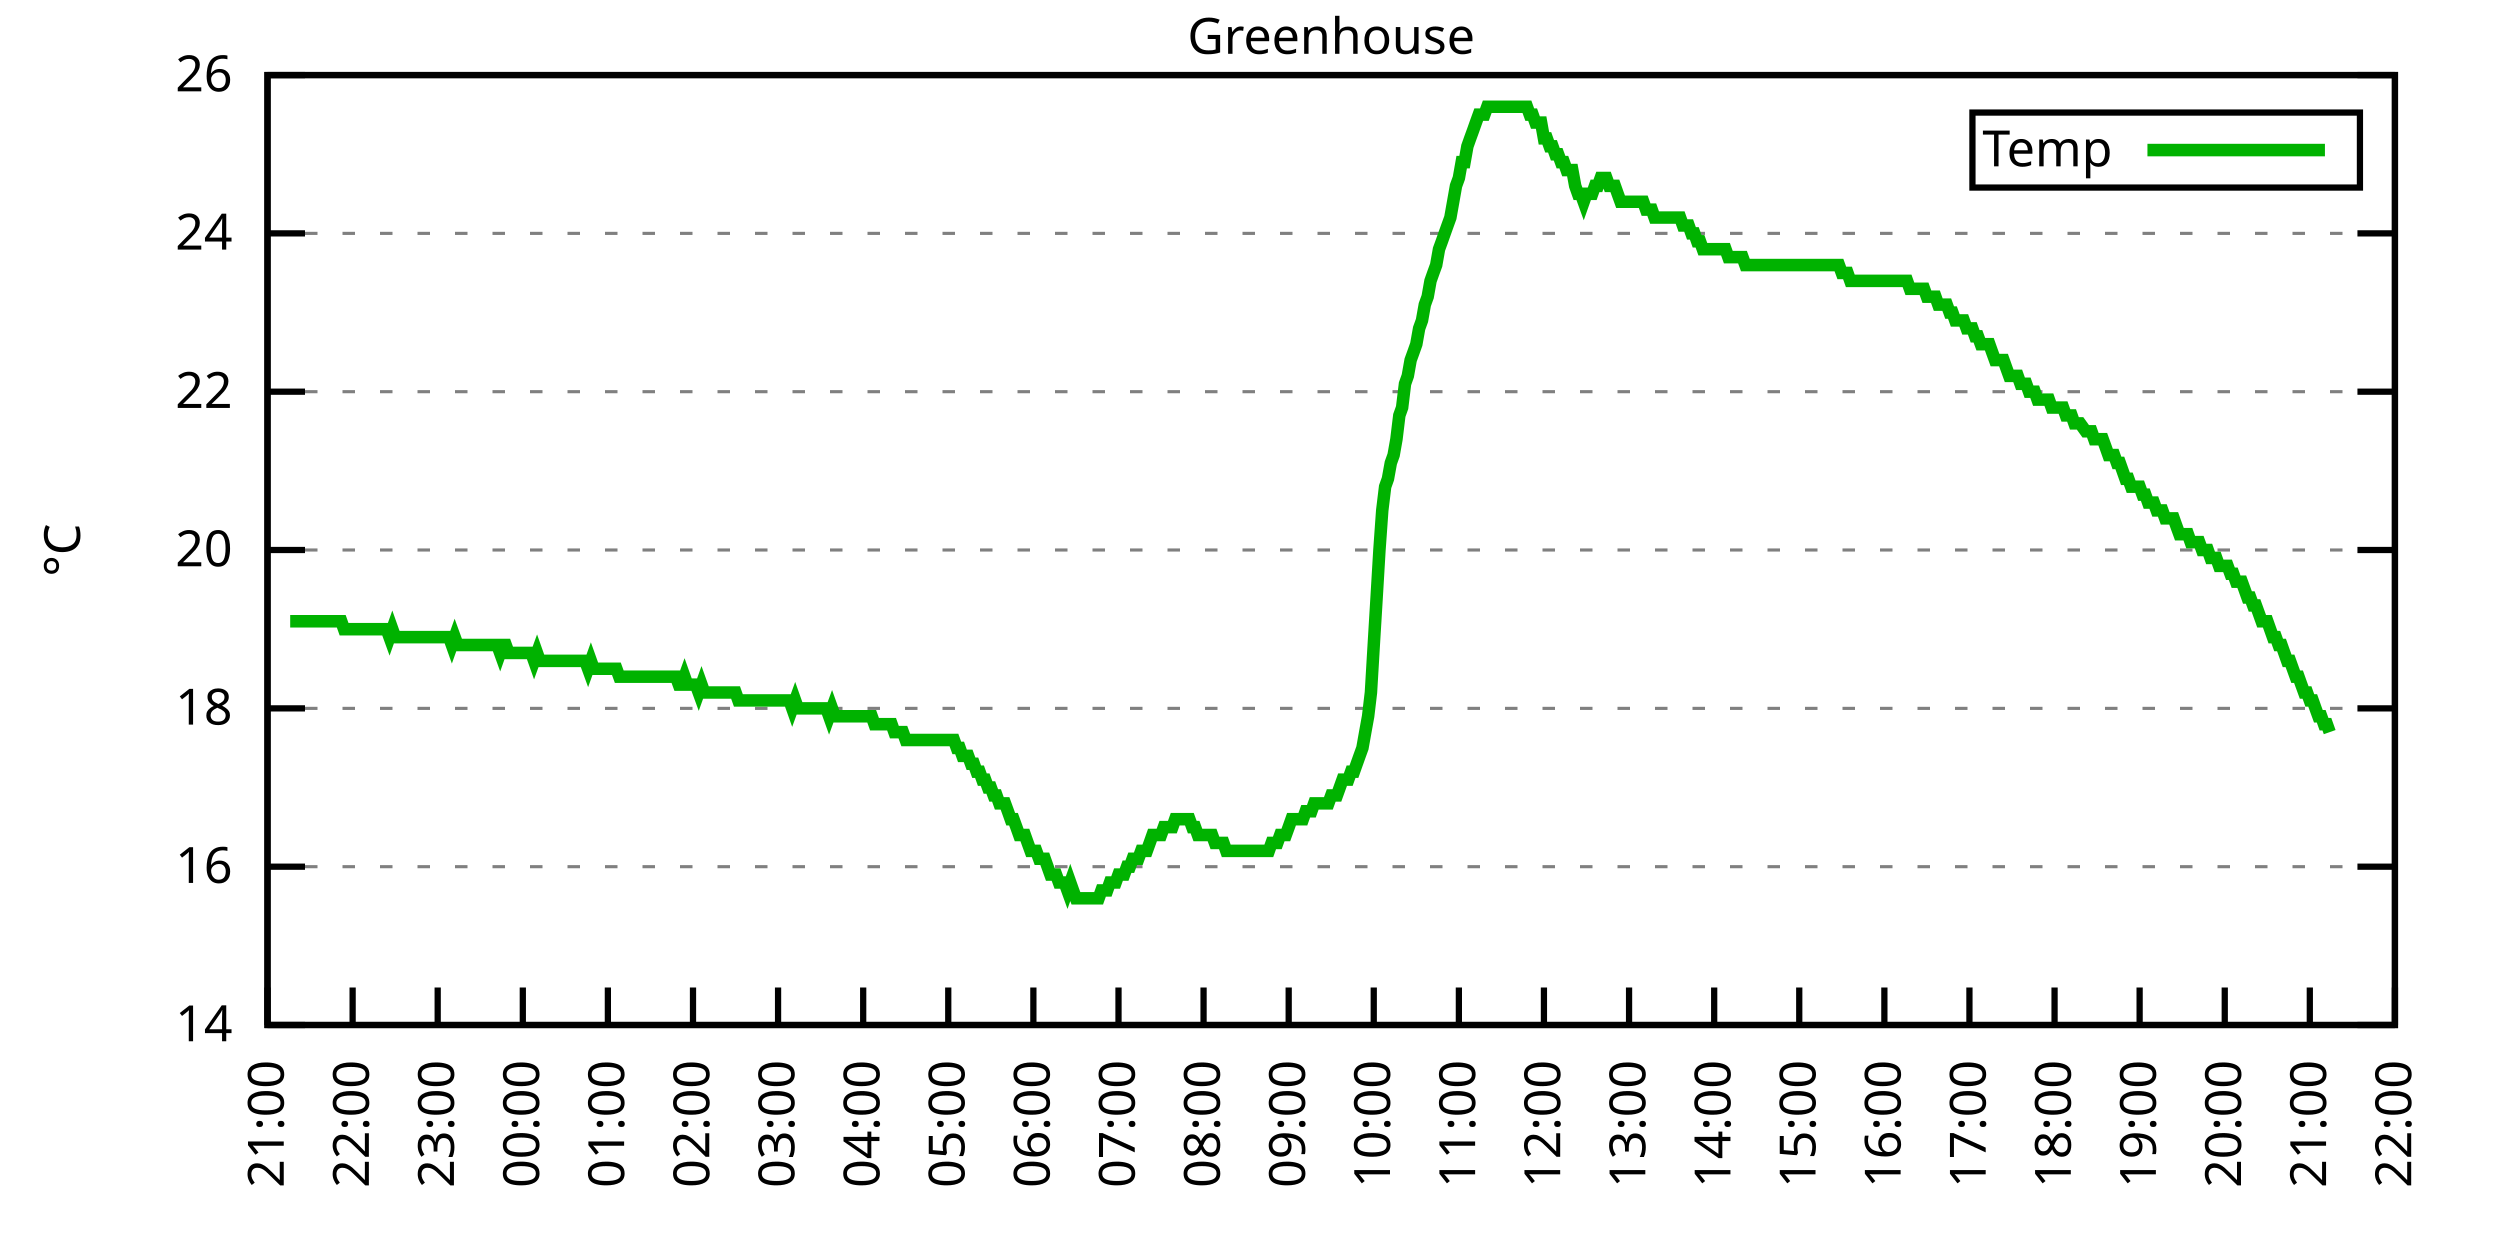
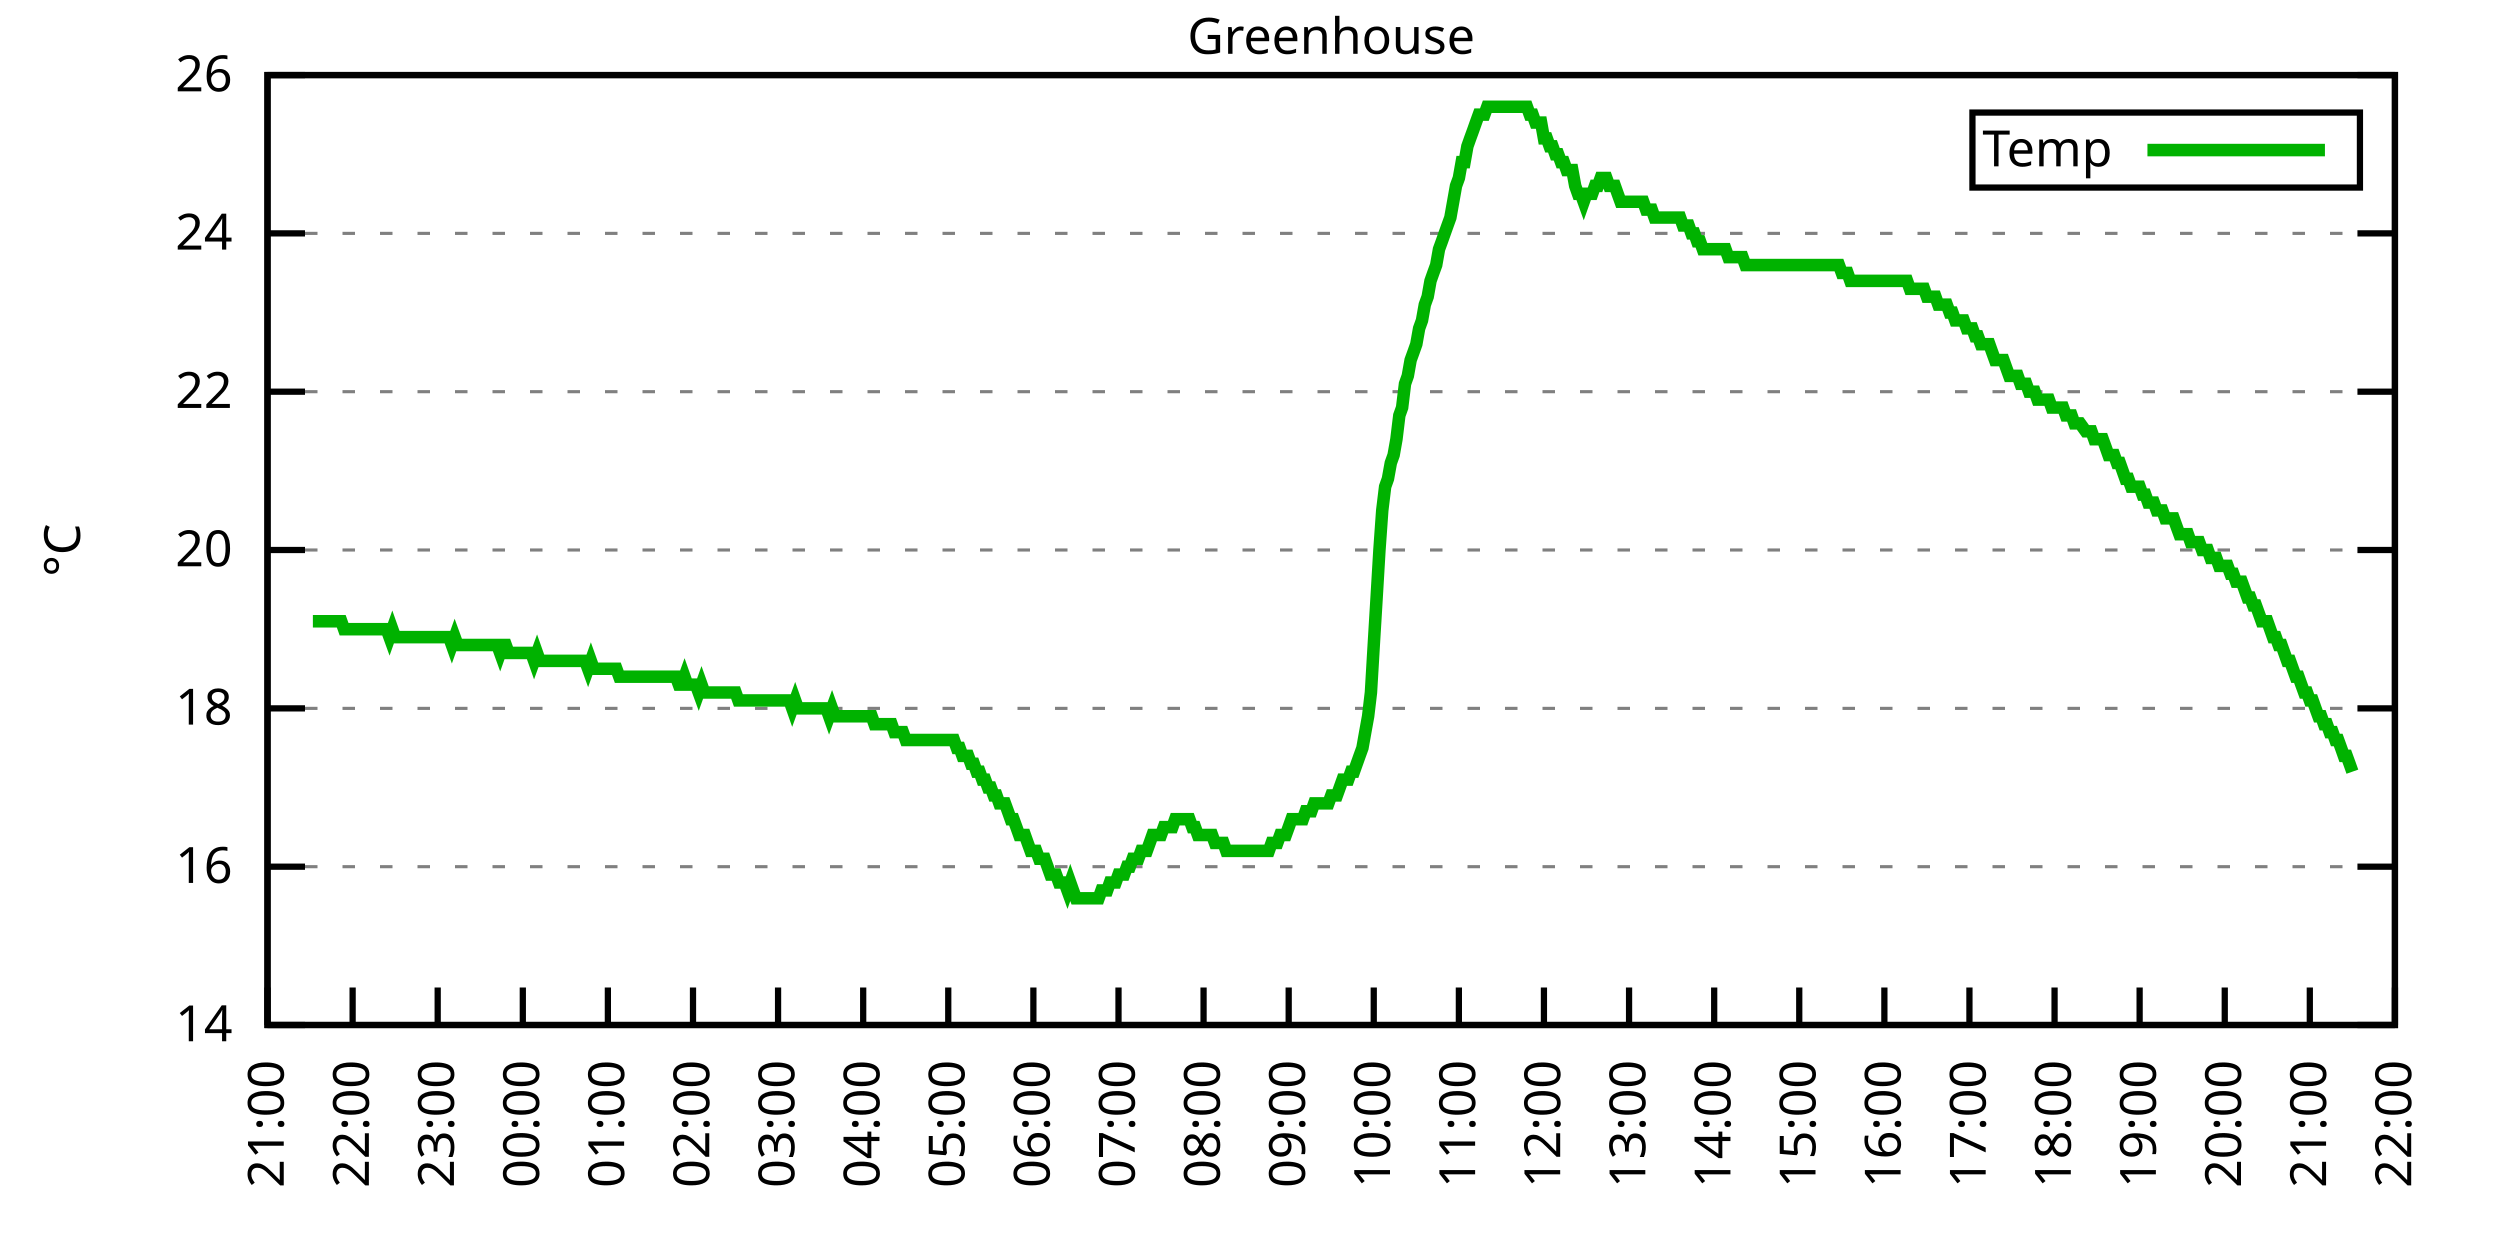
<svg xmlns="http://www.w3.org/2000/svg" xmlns:xlink="http://www.w3.org/1999/xlink" width="400" height="200" viewBox="0 0 400 200">
  <g id="gnuplot_canvas">
    <rect x="0" y="0" width="400" height="200" fill="none" />
    <defs>
      <circle id="gpDot" r="0.5" stroke-width="0.5" stroke="currentColor" />
      <path id="gpPt0" stroke-width="0.333" stroke="currentColor" d="M-1,0 h2 M0,-1 v2" />
      <path id="gpPt1" stroke-width="0.333" stroke="currentColor" d="M-1,-1 L1,1 M1,-1 L-1,1" />
      <path id="gpPt2" stroke-width="0.333" stroke="currentColor" d="M-1,0 L1,0 M0,-1 L0,1 M-1,-1 L1,1 M-1,1 L1,-1" />
      <rect id="gpPt3" stroke-width="0.333" stroke="currentColor" x="-1" y="-1" width="2" height="2" />
      <rect id="gpPt4" stroke-width="0.333" stroke="currentColor" fill="currentColor" x="-1" y="-1" width="2" height="2" />
      <circle id="gpPt5" stroke-width="0.333" stroke="currentColor" cx="0" cy="0" r="1" />
      <use xlink:href="#gpPt5" id="gpPt6" fill="currentColor" stroke="none" />
      <path id="gpPt7" stroke-width="0.333" stroke="currentColor" d="M0,-1.33 L-1.33,0.67 L1.33,0.67 z" />
      <use xlink:href="#gpPt7" id="gpPt8" fill="currentColor" stroke="none" />
      <use xlink:href="#gpPt7" id="gpPt9" stroke="currentColor" transform="rotate(180)" />
      <use xlink:href="#gpPt9" id="gpPt10" fill="currentColor" stroke="none" />
      <use xlink:href="#gpPt3" id="gpPt11" stroke="currentColor" transform="rotate(45)" />
      <use xlink:href="#gpPt11" id="gpPt12" fill="currentColor" stroke="none" />
      <path id="gpPt13" stroke-width="0.333" stroke="currentColor" d="M0,1.330 L1.265,0.411 L0.782,-1.067 L-0.782,-1.076 L-1.265,0.411 z" />
      <use xlink:href="#gpPt13" id="gpPt14" fill="currentColor" stroke="none" />
      <filter id="textbox" filterUnits="objectBoundingBox" x="0" y="0" height="1" width="1">
        <feFlood flood-color="white" flood-opacity="1" result="bgnd" />
        <feComposite in="SourceGraphic" in2="bgnd" operator="atop" />
      </filter>
      <filter id="greybox" filterUnits="objectBoundingBox" x="0" y="0" height="1" width="1">
        <feFlood flood-color="lightgrey" flood-opacity="1" result="grey" />
        <feComposite in="SourceGraphic" in2="grey" operator="atop" />
      </filter>
    </defs>
    <g fill="none" color="white" stroke="currentColor" stroke-width="1.00" stroke-linecap="butt" stroke-linejoin="miter">
</g>
    <g fill="none" color="black" stroke="currentColor" stroke-width="1.00" stroke-linecap="butt" stroke-linejoin="miter">
      <g stroke="none" shape-rendering="crispEdges">
        <polygon fill="rgb(255, 255, 255)" points="42.80,164.00 383.18,164.00 383.18,12.02 42.80,12.02 " />
      </g>
    </g>
    <g fill="none" color="black" stroke="currentColor" stroke-width="1.00" stroke-linecap="butt" stroke-linejoin="miter">
</g>
    <g fill="none" color="black" stroke="black" stroke-width="0.50" stroke-linecap="butt" stroke-linejoin="miter">
</g>
    <g fill="none" color="gray" stroke="currentColor" stroke-width="0.50" stroke-linecap="butt" stroke-linejoin="miter">
      <path stroke="gray" stroke-dasharray="2,4" class="gridline" d="M42.80,164.00 L383.19,164.00  " />
    </g>
    <g fill="none" color="gray" stroke="gray" stroke-width="1.00" stroke-linecap="butt" stroke-linejoin="miter">
</g>
    <g fill="none" color="black" stroke="currentColor" stroke-width="1.00" stroke-linecap="butt" stroke-linejoin="miter">
      <path stroke="black" d="M42.80,164.00 L48.80,164.00 M383.19,164.00 L377.19,164.00  " />
      <g transform="translate(37.20,166.60)" stroke="none" fill="black" font-family="Sans" font-size="8.00" text-anchor="end">
        <text>
          <tspan font-family="Sans"> 14</tspan>
        </text>
      </g>
    </g>
    <g fill="none" color="black" stroke="currentColor" stroke-width="1.00" stroke-linecap="butt" stroke-linejoin="miter">
</g>
    <g fill="none" color="black" stroke="black" stroke-width="0.50" stroke-linecap="butt" stroke-linejoin="miter">
</g>
    <g fill="none" color="gray" stroke="currentColor" stroke-width="0.50" stroke-linecap="butt" stroke-linejoin="miter">
      <path stroke="gray" stroke-dasharray="2,4" class="gridline" d="M42.80,138.67 L383.19,138.67  " />
    </g>
    <g fill="none" color="gray" stroke="gray" stroke-width="1.00" stroke-linecap="butt" stroke-linejoin="miter">
</g>
    <g fill="none" color="black" stroke="currentColor" stroke-width="1.00" stroke-linecap="butt" stroke-linejoin="miter">
      <path stroke="black" d="M42.80,138.67 L48.80,138.67 M383.19,138.67 L377.19,138.67  " />
      <g transform="translate(37.20,141.27)" stroke="none" fill="black" font-family="Sans" font-size="8.00" text-anchor="end">
        <text>
          <tspan font-family="Sans"> 16</tspan>
        </text>
      </g>
    </g>
    <g fill="none" color="black" stroke="currentColor" stroke-width="1.00" stroke-linecap="butt" stroke-linejoin="miter">
</g>
    <g fill="none" color="black" stroke="black" stroke-width="0.50" stroke-linecap="butt" stroke-linejoin="miter">
</g>
    <g fill="none" color="gray" stroke="currentColor" stroke-width="0.50" stroke-linecap="butt" stroke-linejoin="miter">
      <path stroke="gray" stroke-dasharray="2,4" class="gridline" d="M42.80,113.34 L383.19,113.34  " />
    </g>
    <g fill="none" color="gray" stroke="gray" stroke-width="1.00" stroke-linecap="butt" stroke-linejoin="miter">
</g>
    <g fill="none" color="black" stroke="currentColor" stroke-width="1.00" stroke-linecap="butt" stroke-linejoin="miter">
      <path stroke="black" d="M42.80,113.34 L48.80,113.34 M383.19,113.34 L377.19,113.34  " />
      <g transform="translate(37.20,115.94)" stroke="none" fill="black" font-family="Sans" font-size="8.00" text-anchor="end">
        <text>
          <tspan font-family="Sans"> 18</tspan>
        </text>
      </g>
    </g>
    <g fill="none" color="black" stroke="currentColor" stroke-width="1.00" stroke-linecap="butt" stroke-linejoin="miter">
</g>
    <g fill="none" color="black" stroke="black" stroke-width="0.50" stroke-linecap="butt" stroke-linejoin="miter">
</g>
    <g fill="none" color="gray" stroke="currentColor" stroke-width="0.50" stroke-linecap="butt" stroke-linejoin="miter">
      <path stroke="gray" stroke-dasharray="2,4" class="gridline" d="M42.80,88.00 L383.19,88.00  " />
    </g>
    <g fill="none" color="gray" stroke="gray" stroke-width="1.00" stroke-linecap="butt" stroke-linejoin="miter">
</g>
    <g fill="none" color="black" stroke="currentColor" stroke-width="1.00" stroke-linecap="butt" stroke-linejoin="miter">
      <path stroke="black" d="M42.80,88.00 L48.80,88.00 M383.19,88.00 L377.19,88.00  " />
      <g transform="translate(37.20,90.60)" stroke="none" fill="black" font-family="Sans" font-size="8.00" text-anchor="end">
        <text>
          <tspan font-family="Sans"> 20</tspan>
        </text>
      </g>
    </g>
    <g fill="none" color="black" stroke="currentColor" stroke-width="1.00" stroke-linecap="butt" stroke-linejoin="miter">
</g>
    <g fill="none" color="black" stroke="black" stroke-width="0.50" stroke-linecap="butt" stroke-linejoin="miter">
</g>
    <g fill="none" color="gray" stroke="currentColor" stroke-width="0.50" stroke-linecap="butt" stroke-linejoin="miter">
      <path stroke="gray" stroke-dasharray="2,4" class="gridline" d="M42.80,62.67 L383.19,62.67  " />
    </g>
    <g fill="none" color="gray" stroke="gray" stroke-width="1.00" stroke-linecap="butt" stroke-linejoin="miter">
</g>
    <g fill="none" color="black" stroke="currentColor" stroke-width="1.00" stroke-linecap="butt" stroke-linejoin="miter">
      <path stroke="black" d="M42.80,62.67 L48.80,62.67 M383.19,62.67 L377.19,62.67  " />
      <g transform="translate(37.20,65.27)" stroke="none" fill="black" font-family="Sans" font-size="8.00" text-anchor="end">
        <text>
          <tspan font-family="Sans"> 22</tspan>
        </text>
      </g>
    </g>
    <g fill="none" color="black" stroke="currentColor" stroke-width="1.00" stroke-linecap="butt" stroke-linejoin="miter">
</g>
    <g fill="none" color="black" stroke="black" stroke-width="0.50" stroke-linecap="butt" stroke-linejoin="miter">
</g>
    <g fill="none" color="gray" stroke="currentColor" stroke-width="0.50" stroke-linecap="butt" stroke-linejoin="miter">
      <path stroke="gray" stroke-dasharray="2,4" class="gridline" d="M42.80,37.34 L383.19,37.34  " />
    </g>
    <g fill="none" color="gray" stroke="gray" stroke-width="1.00" stroke-linecap="butt" stroke-linejoin="miter">
</g>
    <g fill="none" color="black" stroke="currentColor" stroke-width="1.00" stroke-linecap="butt" stroke-linejoin="miter">
      <path stroke="black" d="M42.80,37.34 L48.80,37.34 M383.19,37.34 L377.19,37.34  " />
      <g transform="translate(37.20,39.94)" stroke="none" fill="black" font-family="Sans" font-size="8.00" text-anchor="end">
        <text>
          <tspan font-family="Sans"> 24</tspan>
        </text>
      </g>
    </g>
    <g fill="none" color="black" stroke="currentColor" stroke-width="1.00" stroke-linecap="butt" stroke-linejoin="miter">
</g>
    <g fill="none" color="black" stroke="black" stroke-width="0.50" stroke-linecap="butt" stroke-linejoin="miter">
</g>
    <g fill="none" color="gray" stroke="currentColor" stroke-width="0.50" stroke-linecap="butt" stroke-linejoin="miter">
      <path stroke="gray" stroke-dasharray="2,4" class="gridline" d="M42.80,12.01 L383.19,12.01  " />
    </g>
    <g fill="none" color="gray" stroke="gray" stroke-width="1.00" stroke-linecap="butt" stroke-linejoin="miter">
</g>
    <g fill="none" color="black" stroke="currentColor" stroke-width="1.00" stroke-linecap="butt" stroke-linejoin="miter">
      <path stroke="black" d="M42.80,12.01 L48.80,12.01 M383.19,12.01 L377.19,12.01  " />
      <g transform="translate(37.20,14.61)" stroke="none" fill="black" font-family="Sans" font-size="8.00" text-anchor="end">
        <text>
          <tspan font-family="Sans"> 26</tspan>
        </text>
      </g>
    </g>
    <g fill="none" color="black" stroke="currentColor" stroke-width="1.00" stroke-linecap="butt" stroke-linejoin="miter">
      <path stroke="black" d="M42.80,164.00 L42.80,158.00  " />
      <g transform="translate(45.40,169.60) rotate(270.00)" stroke="none" fill="black" font-family="Sans" font-size="8.00" text-anchor="end">
        <text>
          <tspan font-family="Sans">21:00</tspan>
        </text>
      </g>
    </g>
    <g fill="none" color="black" stroke="currentColor" stroke-width="1.00" stroke-linecap="butt" stroke-linejoin="miter">
      <path stroke="black" d="M56.42,164.00 L56.42,158.00  " />
      <g transform="translate(59.02,169.60) rotate(270.00)" stroke="none" fill="black" font-family="Sans" font-size="8.00" text-anchor="end">
        <text>
          <tspan font-family="Sans">22:00</tspan>
        </text>
      </g>
    </g>
    <g fill="none" color="black" stroke="currentColor" stroke-width="1.00" stroke-linecap="butt" stroke-linejoin="miter">
      <path stroke="black" d="M70.03,164.00 L70.03,158.00  " />
      <g transform="translate(72.63,169.60) rotate(270.00)" stroke="none" fill="black" font-family="Sans" font-size="8.00" text-anchor="end">
        <text>
          <tspan font-family="Sans">23:00</tspan>
        </text>
      </g>
    </g>
    <g fill="none" color="black" stroke="currentColor" stroke-width="1.00" stroke-linecap="butt" stroke-linejoin="miter">
      <path stroke="black" d="M83.65,164.00 L83.65,158.00  " />
      <g transform="translate(86.25,169.60) rotate(270.00)" stroke="none" fill="black" font-family="Sans" font-size="8.00" text-anchor="end">
        <text>
          <tspan font-family="Sans">00:00</tspan>
        </text>
      </g>
    </g>
    <g fill="none" color="black" stroke="currentColor" stroke-width="1.00" stroke-linecap="butt" stroke-linejoin="miter">
      <path stroke="black" d="M97.26,164.00 L97.26,158.00  " />
      <g transform="translate(99.86,169.60) rotate(270.00)" stroke="none" fill="black" font-family="Sans" font-size="8.00" text-anchor="end">
        <text>
          <tspan font-family="Sans">01:00</tspan>
        </text>
      </g>
    </g>
    <g fill="none" color="black" stroke="currentColor" stroke-width="1.00" stroke-linecap="butt" stroke-linejoin="miter">
      <path stroke="black" d="M110.88,164.00 L110.88,158.00  " />
      <g transform="translate(113.48,169.60) rotate(270.00)" stroke="none" fill="black" font-family="Sans" font-size="8.00" text-anchor="end">
        <text>
          <tspan font-family="Sans">02:00</tspan>
        </text>
      </g>
    </g>
    <g fill="none" color="black" stroke="currentColor" stroke-width="1.00" stroke-linecap="butt" stroke-linejoin="miter">
      <path stroke="black" d="M124.49,164.00 L124.49,158.00  " />
      <g transform="translate(127.09,169.60) rotate(270.00)" stroke="none" fill="black" font-family="Sans" font-size="8.00" text-anchor="end">
        <text>
          <tspan font-family="Sans">03:00</tspan>
        </text>
      </g>
    </g>
    <g fill="none" color="black" stroke="currentColor" stroke-width="1.00" stroke-linecap="butt" stroke-linejoin="miter">
      <path stroke="black" d="M138.11,164.00 L138.11,158.00  " />
      <g transform="translate(140.71,169.60) rotate(270.00)" stroke="none" fill="black" font-family="Sans" font-size="8.00" text-anchor="end">
        <text>
          <tspan font-family="Sans">04:00</tspan>
        </text>
      </g>
    </g>
    <g fill="none" color="black" stroke="currentColor" stroke-width="1.00" stroke-linecap="butt" stroke-linejoin="miter">
      <path stroke="black" d="M151.72,164.00 L151.72,158.00  " />
      <g transform="translate(154.32,169.60) rotate(270.00)" stroke="none" fill="black" font-family="Sans" font-size="8.00" text-anchor="end">
        <text>
          <tspan font-family="Sans">05:00</tspan>
        </text>
      </g>
    </g>
    <g fill="none" color="black" stroke="currentColor" stroke-width="1.00" stroke-linecap="butt" stroke-linejoin="miter">
      <path stroke="black" d="M165.34,164.00 L165.34,158.00  " />
      <g transform="translate(167.94,169.60) rotate(270.00)" stroke="none" fill="black" font-family="Sans" font-size="8.00" text-anchor="end">
        <text>
          <tspan font-family="Sans">06:00</tspan>
        </text>
      </g>
    </g>
    <g fill="none" color="black" stroke="currentColor" stroke-width="1.00" stroke-linecap="butt" stroke-linejoin="miter">
      <path stroke="black" d="M178.96,164.00 L178.96,158.00  " />
      <g transform="translate(181.56,169.60) rotate(270.00)" stroke="none" fill="black" font-family="Sans" font-size="8.00" text-anchor="end">
        <text>
          <tspan font-family="Sans">07:00</tspan>
        </text>
      </g>
    </g>
    <g fill="none" color="black" stroke="currentColor" stroke-width="1.00" stroke-linecap="butt" stroke-linejoin="miter">
      <path stroke="black" d="M192.57,164.00 L192.57,158.00  " />
      <g transform="translate(195.17,169.60) rotate(270.00)" stroke="none" fill="black" font-family="Sans" font-size="8.00" text-anchor="end">
        <text>
          <tspan font-family="Sans">08:00</tspan>
        </text>
      </g>
    </g>
    <g fill="none" color="black" stroke="currentColor" stroke-width="1.00" stroke-linecap="butt" stroke-linejoin="miter">
      <path stroke="black" d="M206.19,164.00 L206.19,158.00  " />
      <g transform="translate(208.79,169.60) rotate(270.00)" stroke="none" fill="black" font-family="Sans" font-size="8.00" text-anchor="end">
        <text>
          <tspan font-family="Sans">09:00</tspan>
        </text>
      </g>
    </g>
    <g fill="none" color="black" stroke="currentColor" stroke-width="1.00" stroke-linecap="butt" stroke-linejoin="miter">
      <path stroke="black" d="M219.80,164.00 L219.80,158.00  " />
      <g transform="translate(222.40,169.60) rotate(270.00)" stroke="none" fill="black" font-family="Sans" font-size="8.00" text-anchor="end">
        <text>
          <tspan font-family="Sans">10:00</tspan>
        </text>
      </g>
    </g>
    <g fill="none" color="black" stroke="currentColor" stroke-width="1.00" stroke-linecap="butt" stroke-linejoin="miter">
      <path stroke="black" d="M233.42,164.00 L233.42,158.00  " />
      <g transform="translate(236.02,169.60) rotate(270.00)" stroke="none" fill="black" font-family="Sans" font-size="8.00" text-anchor="end">
        <text>
          <tspan font-family="Sans">11:00</tspan>
        </text>
      </g>
    </g>
    <g fill="none" color="black" stroke="currentColor" stroke-width="1.00" stroke-linecap="butt" stroke-linejoin="miter">
      <path stroke="black" d="M247.03,164.00 L247.03,158.00  " />
      <g transform="translate(249.63,169.60) rotate(270.00)" stroke="none" fill="black" font-family="Sans" font-size="8.00" text-anchor="end">
        <text>
          <tspan font-family="Sans">12:00</tspan>
        </text>
      </g>
    </g>
    <g fill="none" color="black" stroke="currentColor" stroke-width="1.00" stroke-linecap="butt" stroke-linejoin="miter">
      <path stroke="black" d="M260.65,164.00 L260.65,158.00  " />
      <g transform="translate(263.25,169.60) rotate(270.00)" stroke="none" fill="black" font-family="Sans" font-size="8.00" text-anchor="end">
        <text>
          <tspan font-family="Sans">13:00</tspan>
        </text>
      </g>
    </g>
    <g fill="none" color="black" stroke="currentColor" stroke-width="1.00" stroke-linecap="butt" stroke-linejoin="miter">
      <path stroke="black" d="M274.27,164.00 L274.27,158.00  " />
      <g transform="translate(276.87,169.60) rotate(270.00)" stroke="none" fill="black" font-family="Sans" font-size="8.00" text-anchor="end">
        <text>
          <tspan font-family="Sans">14:00</tspan>
        </text>
      </g>
    </g>
    <g fill="none" color="black" stroke="currentColor" stroke-width="1.00" stroke-linecap="butt" stroke-linejoin="miter">
      <path stroke="black" d="M287.88,164.00 L287.88,158.00  " />
      <g transform="translate(290.48,169.60) rotate(270.00)" stroke="none" fill="black" font-family="Sans" font-size="8.00" text-anchor="end">
        <text>
          <tspan font-family="Sans">15:00</tspan>
        </text>
      </g>
    </g>
    <g fill="none" color="black" stroke="currentColor" stroke-width="1.00" stroke-linecap="butt" stroke-linejoin="miter">
      <path stroke="black" d="M301.50,164.00 L301.50,158.00  " />
      <g transform="translate(304.10,169.60) rotate(270.00)" stroke="none" fill="black" font-family="Sans" font-size="8.00" text-anchor="end">
        <text>
          <tspan font-family="Sans">16:00</tspan>
        </text>
      </g>
    </g>
    <g fill="none" color="black" stroke="currentColor" stroke-width="1.00" stroke-linecap="butt" stroke-linejoin="miter">
      <path stroke="black" d="M315.11,164.00 L315.11,158.00  " />
      <g transform="translate(317.71,169.60) rotate(270.00)" stroke="none" fill="black" font-family="Sans" font-size="8.00" text-anchor="end">
        <text>
          <tspan font-family="Sans">17:00</tspan>
        </text>
      </g>
    </g>
    <g fill="none" color="black" stroke="currentColor" stroke-width="1.00" stroke-linecap="butt" stroke-linejoin="miter">
      <path stroke="black" d="M328.73,164.00 L328.73,158.00  " />
      <g transform="translate(331.33,169.60) rotate(270.00)" stroke="none" fill="black" font-family="Sans" font-size="8.00" text-anchor="end">
        <text>
          <tspan font-family="Sans">18:00</tspan>
        </text>
      </g>
    </g>
    <g fill="none" color="black" stroke="currentColor" stroke-width="1.00" stroke-linecap="butt" stroke-linejoin="miter">
      <path stroke="black" d="M342.34,164.00 L342.34,158.00  " />
      <g transform="translate(344.94,169.60) rotate(270.00)" stroke="none" fill="black" font-family="Sans" font-size="8.00" text-anchor="end">
        <text>
          <tspan font-family="Sans">19:00</tspan>
        </text>
      </g>
    </g>
    <g fill="none" color="black" stroke="currentColor" stroke-width="1.00" stroke-linecap="butt" stroke-linejoin="miter">
      <path stroke="black" d="M355.96,164.00 L355.96,158.00  " />
      <g transform="translate(358.56,169.60) rotate(270.00)" stroke="none" fill="black" font-family="Sans" font-size="8.00" text-anchor="end">
        <text>
          <tspan font-family="Sans">20:00</tspan>
        </text>
      </g>
    </g>
    <g fill="none" color="black" stroke="currentColor" stroke-width="1.00" stroke-linecap="butt" stroke-linejoin="miter">
      <path stroke="black" d="M369.57,164.00 L369.57,158.00  " />
      <g transform="translate(372.17,169.60) rotate(270.00)" stroke="none" fill="black" font-family="Sans" font-size="8.00" text-anchor="end">
        <text>
          <tspan font-family="Sans">21:00</tspan>
        </text>
      </g>
    </g>
    <g fill="none" color="black" stroke="currentColor" stroke-width="1.00" stroke-linecap="butt" stroke-linejoin="miter">
      <path stroke="black" d="M383.19,164.00 L383.19,158.00  " />
      <g transform="translate(385.79,169.60) rotate(270.00)" stroke="none" fill="black" font-family="Sans" font-size="8.00" text-anchor="end">
        <text>
          <tspan font-family="Sans">22:00</tspan>
        </text>
      </g>
    </g>
    <g fill="none" color="black" stroke="currentColor" stroke-width="1.00" stroke-linecap="butt" stroke-linejoin="miter">
</g>
    <g fill="none" color="black" stroke="currentColor" stroke-width="1.00" stroke-linecap="butt" stroke-linejoin="miter">
      <path stroke="black" d="M42.80,12.01 L42.80,164.00 L383.19,164.00 L383.19,12.01 L42.80,12.01 Z  " />
    </g>
    <g fill="none" color="black" stroke="currentColor" stroke-width="1.00" stroke-linecap="butt" stroke-linejoin="miter">
</g>
    <g fill="none" color="black" stroke="currentColor" stroke-width="1.00" stroke-linecap="butt" stroke-linejoin="miter">
      <path stroke="black" d="M315.59,30.01 L315.59,18.01 L377.59,18.01 L377.59,30.01 L315.59,30.01 Z  " />
    </g>
    <g id="Greenhouse_plot_1">
      <g fill="none" color="white" stroke="black" stroke-width="2.00" stroke-linecap="butt" stroke-linejoin="miter">
</g>
      <g fill="none" color="black" stroke="currentColor" stroke-width="2.00" stroke-linecap="butt" stroke-linejoin="miter">
        <g transform="translate(337.99,26.61)" stroke="none" fill="black" font-family="Sans" font-size="8.00" text-anchor="end">
          <text>
            <tspan font-family="Sans">Temp</tspan>
          </text>
        </g>
      </g>
      <g fill="none" color="black" stroke="currentColor" stroke-width="2.00" stroke-linecap="butt" stroke-linejoin="miter">
-         <path stroke="rgb(  0, 178,   0)" d="M343.59,24.01 L371.99,24.01 M46.43,99.40 L46.88,99.40 L47.34,99.40 L47.79,99.40 L48.25,99.40 L48.70,99.40   L49.15,99.40 L49.61,99.40 L50.06,99.40 L50.52,99.40 L50.97,99.40 L51.42,99.40 L51.88,99.40 L52.33,99.40   L52.78,99.40 L53.24,99.40 L53.69,99.40 L54.15,99.40 L54.60,99.40 L55.05,100.67 L55.51,100.67 L55.96,100.67   L56.42,100.67 L56.87,100.67 L57.32,100.67 L57.78,100.67 L58.23,100.67 L58.68,100.67 L59.14,100.67 L59.59,100.67   L60.05,100.67 L60.50,100.67 L60.95,100.67 L61.41,100.67 L61.86,100.67 L62.32,101.94 L62.77,100.67 L63.22,101.94   L63.68,101.94 L64.13,101.94 L64.58,101.94 L65.04,101.94 L65.49,101.94 L65.95,101.94 L66.40,101.94 L66.85,101.94   L67.31,101.94 L67.76,101.94 L68.22,101.94 L68.67,101.94 L69.12,101.94 L69.58,101.94 L70.03,101.94 L70.49,101.94   L70.94,101.94 L71.39,101.94 L71.85,101.94 L72.30,103.20 L72.75,101.94 L73.21,103.20 L73.66,103.20 L74.12,103.20   L74.57,103.20 L75.02,103.20 L75.48,103.20 L75.93,103.20 L76.39,103.20 L76.84,103.20 L77.29,103.20 L77.75,103.20   L78.20,103.20 L78.65,103.20 L79.11,103.20 L79.56,103.20 L80.02,104.47 L80.47,103.20 L80.92,103.20 L81.38,104.47   L81.83,104.47 L82.29,104.47 L82.74,104.47 L83.19,104.47 L83.65,104.47 L84.10,104.47 L84.55,104.47 L85.01,104.47   L85.46,105.74 L85.92,104.47 L86.37,105.74 L86.82,105.74 L87.28,105.74 L87.73,105.74 L88.19,105.74 L88.64,105.74   L89.09,105.74 L89.55,105.74 L90.00,105.74 L90.45,105.74 L90.91,105.74 L91.36,105.74 L91.82,105.74 L92.27,105.74   L92.72,105.74 L93.18,105.74 L93.63,105.74 L94.09,107.00 L94.54,105.74 L94.99,107.00 L95.45,107.00 L95.90,107.00   L96.35,107.00 L96.81,107.00 L97.26,107.00 L97.72,107.00 L98.17,107.00 L98.62,107.00 L99.08,108.27 L99.53,108.27   L99.99,108.27 L100.44,108.27 L100.89,108.27 L101.35,108.27 L101.80,108.27 L102.25,108.27 L102.71,108.27 L103.16,108.27   L103.62,108.27 L104.07,108.27 L104.52,108.27 L104.98,108.27 L105.43,108.27 L105.89,108.27 L106.34,108.27 L106.79,108.27   L107.25,108.27 L107.70,108.27 L108.15,108.27 L108.61,109.54 L109.06,109.54 L109.52,108.27 L109.97,109.54 L110.42,109.54   L110.88,109.54 L111.33,109.54 L111.79,110.80 L112.24,109.54 L112.69,110.80 L113.15,110.80 L113.60,110.80 L114.05,110.80   L114.51,110.80 L114.96,110.80 L115.42,110.80 L115.87,110.80 L116.32,110.80 L116.78,110.80 L117.23,110.80 L117.69,110.80   L118.14,112.07 L118.59,112.07 L119.05,112.07 L119.50,112.07 L119.96,112.07 L120.41,112.07 L120.86,112.07 L121.32,112.07   L121.77,112.07 L122.22,112.07 L122.68,112.07 L123.13,112.07 L123.59,112.07 L124.04,112.07 L124.49,112.07 L124.95,112.07   L125.40,112.07 L125.86,112.07 L126.31,112.07 L126.76,113.34 L127.22,112.07 L127.67,113.34 L128.12,113.34 L128.58,113.34   L129.03,113.34 L129.49,113.34 L129.94,113.34 L130.39,113.34 L130.85,113.34 L131.30,113.34 L131.76,113.34 L132.21,113.34   L132.66,114.60 L133.12,113.34 L133.57,114.60 L134.02,114.60 L134.48,114.60 L134.93,114.60 L135.39,114.60 L135.84,114.60   L136.29,114.60 L136.75,114.60 L137.20,114.60 L137.66,114.60 L138.11,114.60 L138.56,114.60 L139.02,114.60 L139.47,114.60   L139.92,115.87 L140.38,115.87 L140.83,115.87 L141.29,115.87 L141.74,115.87 L142.19,115.87 L142.65,115.87 L143.10,117.14   L143.56,117.14 L144.01,117.14 L144.46,117.14 L144.92,118.40 L145.37,118.40 L145.82,118.40 L146.28,118.40 L146.73,118.40   L147.19,118.40 L147.64,118.40 L148.09,118.40 L148.55,118.40 L149.00,118.40 L149.46,118.40 L149.91,118.40 L150.36,118.40   L150.82,118.40 L151.27,118.40 L151.72,118.40 L152.18,118.40 L152.63,118.40 L153.09,119.67 L153.54,119.67 L153.99,120.94   L154.45,120.94 L154.90,120.94 L155.36,122.20 L155.81,122.20 L156.26,123.47 L156.72,123.47 L157.17,124.74 L157.62,124.74   L158.08,126.00 L158.53,126.00 L158.99,127.27 L159.44,127.27 L159.89,128.54 L160.35,128.54 L160.80,128.54 L161.26,129.80   L161.71,131.07 L162.16,131.07 L162.62,132.34 L163.07,133.60 L163.52,133.60 L163.98,133.60 L164.43,134.87 L164.89,136.14   L165.34,136.14 L165.79,136.14 L166.25,137.40 L166.70,137.40 L167.16,137.40 L167.61,138.67 L168.06,139.93 L168.52,139.93   L168.97,139.93 L169.43,141.20 L169.88,141.20 L170.33,141.20 L170.79,142.47 L171.24,141.20 L171.69,142.47 L172.15,143.73   L172.60,143.73 L173.06,143.73 L173.51,143.73 L173.96,143.73 L174.42,143.73 L174.87,143.73 L175.33,143.73 L175.78,143.73   L176.23,142.47 L176.69,142.47 L177.14,142.47 L177.59,141.20 L178.05,141.20 L178.50,141.20 L178.96,139.93 L179.41,139.93   L179.86,139.93 L180.32,138.67 L180.77,138.67 L181.23,137.40 L181.68,137.40 L182.13,137.40 L182.59,136.14 L183.04,136.14   L183.49,136.14 L183.95,134.87 L184.40,133.60 L184.86,133.60 L185.31,133.60 L185.76,133.60 L186.22,132.34 L186.67,132.34   L187.13,132.34 L187.58,132.34 L188.03,131.07 L188.49,131.07 L188.94,131.07 L189.39,131.07 L189.85,131.07 L190.30,131.07   L190.76,132.34 L191.21,132.34 L191.66,133.60 L192.12,133.60 L192.57,133.60 L193.03,133.60 L193.48,133.60 L193.93,133.60   L194.39,134.87 L194.84,134.87 L195.29,134.87 L195.75,134.87 L196.20,136.14 L196.66,136.14 L197.11,136.14 L197.56,136.14   L198.02,136.14 L198.47,136.14 L198.93,136.14 L199.38,136.14 L199.83,136.14 L200.29,136.14 L200.74,136.14 L201.19,136.14   L201.65,136.14 L202.10,136.14 L202.56,136.14 L203.01,136.14 L203.46,134.87 L203.92,134.87 L204.37,134.87 L204.83,133.60   L205.28,133.60 L205.73,133.60 L206.19,132.34 L206.64,131.07 L207.09,131.07 L207.55,131.07 L208.00,131.07 L208.46,131.07   L208.91,129.80 L209.36,129.80 L209.82,129.80 L210.27,128.54 L210.73,128.54 L211.18,128.54 L211.63,128.54 L212.09,128.54   L212.54,128.54 L213.00,127.27 L213.45,127.27 L213.90,127.27 L214.36,126.00 L214.81,124.74 L215.26,124.74 L215.72,124.74   L216.17,123.47 L216.63,123.47 L217.08,122.20 L217.53,120.94 L217.99,119.67 L218.44,117.14 L218.90,114.60 L219.35,110.80   L219.80,103.20 L220.26,95.60 L220.71,88.00 L221.16,81.67 L221.62,77.87 L222.07,76.61 L222.53,74.07 L222.98,72.81   L223.43,70.27 L223.89,66.47 L224.34,65.21 L224.80,61.41 L225.25,60.14 L225.70,57.61 L226.16,56.34 L226.61,55.07   L227.06,52.54 L227.52,51.27 L227.97,48.74 L228.43,47.47 L228.88,44.94 L229.33,43.67 L229.79,42.41 L230.24,39.87   L230.70,38.61 L231.15,37.34 L231.60,36.08 L232.06,34.81 L232.51,32.28 L232.96,29.74 L233.42,28.48 L233.87,25.94   L234.33,25.94 L234.78,23.41 L235.23,22.14 L235.69,20.88 L236.14,19.61 L236.60,18.34 L237.05,18.34 L237.50,18.34   L237.96,17.08 L238.41,17.08 L238.86,17.08 L239.32,17.08 L239.77,17.08 L240.23,17.08 L240.68,17.08 L241.13,17.08   L241.59,17.08 L242.04,17.08 L242.50,17.08 L242.95,17.08 L243.40,17.08 L243.86,17.08 L244.31,17.08 L244.76,18.34   L245.22,18.34 L245.67,19.61 L246.13,19.61 L246.58,19.61 L247.03,22.14 L247.49,22.14 L247.94,23.41 L248.40,23.41   L248.85,24.68 L249.30,24.68 L249.76,25.94 L250.21,25.94 L250.66,27.21 L251.12,27.21 L251.57,27.21 L252.03,29.74   L252.48,31.01 L252.93,31.01 L253.39,32.28 L253.84,31.01 L254.30,31.01 L254.75,31.01 L255.20,29.74 L255.66,29.74   L256.11,28.48 L256.56,28.48 L257.02,28.48 L257.47,29.74 L257.93,29.74 L258.38,29.74 L258.83,31.01 L259.29,32.28   L259.74,32.28 L260.20,32.28 L260.65,32.28 L261.10,32.28 L261.56,32.28 L262.01,32.28 L262.47,32.28 L262.92,32.28   L263.37,33.54 L263.83,33.54 L264.28,33.54 L264.73,34.81 L265.19,34.81 L265.64,34.81 L266.10,34.81 L266.55,34.81   L267.00,34.81 L267.46,34.81 L267.91,34.81 L268.37,34.81 L268.82,34.81 L269.27,36.08 L269.73,36.08 L270.18,36.08   L270.63,37.34 L271.09,37.34 L271.54,38.61 L272.00,38.61 L272.45,39.87 L272.90,39.87 L273.36,39.87 L273.81,39.87   L274.27,39.87 L274.72,39.87 L275.17,39.87 L275.63,39.87 L276.08,39.87 L276.53,41.14 L276.99,41.14 L277.44,41.14   L277.90,41.14 L278.35,41.14 L278.80,41.14 L279.26,42.41 L279.71,42.41 L280.17,42.41 L280.62,42.41 L281.07,42.41   L281.53,42.41 L281.98,42.41 L282.43,42.41 L282.89,42.41 L283.34,42.41 L283.80,42.41 L284.25,42.41 L284.70,42.41   L285.16,42.41 L285.61,42.41 L286.07,42.41 L286.52,42.41 L286.97,42.41 L287.43,42.41 L287.88,42.41 L288.33,42.41   L288.79,42.41 L289.24,42.41 L289.70,42.41 L290.15,42.41 L290.60,42.41 L291.06,42.41 L291.51,42.41 L291.97,42.41   L292.42,42.41 L292.87,42.41 L293.33,42.41 L293.78,42.41 L294.23,42.41 L294.69,43.67 L295.14,43.67 L295.60,43.67   L296.05,44.94 L296.50,44.94 L296.96,44.94 L297.41,44.94 L297.87,44.94 L298.32,44.94 L298.77,44.94 L299.23,44.94   L299.68,44.94 L300.13,44.94 L300.59,44.94 L301.04,44.94 L301.50,44.94 L301.95,44.94 L302.40,44.94 L302.86,44.94   L303.31,44.94 L303.77,44.94 L304.22,44.94 L304.67,44.94 L305.13,44.94 L305.58,46.21 L306.03,46.21 L306.49,46.21   L306.94,46.21 L307.40,46.21 L307.85,46.21 L308.30,47.47 L308.76,47.47 L309.21,47.47 L309.67,47.47 L310.12,48.74   L310.57,48.74 L311.03,48.74 L311.48,48.74 L311.94,50.01 L312.39,50.01 L312.84,51.27 L313.30,51.27 L313.75,51.27   L314.20,51.27 L314.66,52.54 L315.11,52.54 L315.57,52.54 L316.02,53.81 L316.47,53.81 L316.93,55.07 L317.38,55.07   L317.84,55.07 L318.29,55.07 L318.74,56.34 L319.20,57.61 L319.65,57.61 L320.10,57.61 L320.56,57.61 L321.01,58.87   L321.47,60.14 L321.92,60.14 L322.37,60.14 L322.83,60.14 L323.28,61.41 L323.74,61.41 L324.19,61.41 L324.64,62.67   L325.10,62.67 L325.55,62.67 L326.00,63.94 L326.46,63.94 L326.91,63.94 L327.37,63.94 L327.82,63.94 L328.27,65.21   L328.73,65.21 L329.18,65.21 L329.64,65.21 L330.09,65.21 L330.54,66.47 L331.00,66.47 L331.45,66.47 L331.90,67.74   L332.36,67.74 L332.81,67.74 L333.72,69.01 L334.17,69.01 L334.63,69.01 L335.08,70.27 L335.54,70.27 L335.99,70.27   L336.44,70.27 L336.90,71.54 L337.35,72.81 L337.80,72.81 L338.26,72.81 L338.71,74.07 L339.17,74.07 L339.62,75.34   L340.07,76.61 L340.53,76.61 L340.98,77.87 L341.44,77.87 L341.89,77.87 L342.34,77.87 L342.80,79.14 L343.25,79.14   L343.70,80.41 L344.16,80.41 L344.61,80.41 L345.07,81.67 L345.52,81.67 L345.97,81.67 L346.43,82.94 L346.88,82.94   L347.34,82.94 L347.79,82.94 L348.24,84.21 L348.70,85.47 L349.15,85.47 L349.60,85.47 L350.06,85.47 L350.51,86.74   L350.97,86.74 L351.42,86.74 L351.87,86.74 L352.33,88.00 L352.78,88.00 L353.24,88.00 L353.69,89.27 L354.14,89.27   L354.60,89.27 L355.05,90.54 L355.50,90.54 L355.96,90.54 L356.41,90.54 L356.87,91.80 L357.32,91.80 L357.77,93.07   L358.23,93.07 L358.68,93.07 L359.14,94.34 L359.59,95.60 L360.04,95.60 L360.50,96.87 L360.95,96.87 L361.41,98.14   L361.86,99.40 L362.31,99.40 L362.77,99.40 L363.22,100.67 L363.67,101.94 L364.13,101.94 L364.58,103.20 L365.04,103.20   L365.49,104.47 L365.94,105.74 L366.40,105.74 L366.85,107.00 L367.31,108.27 L367.76,108.27 L368.21,109.54 L368.67,110.80   L369.12,110.80 L369.57,112.07 L370.03,112.07 L370.48,113.34 L370.94,114.60 L371.39,114.60 L371.84,115.87 L372.30,115.87   L372.75,117.14  " />
+         <path stroke="rgb(  0, 178,   0)" d="M343.59,24.01 L371.99,24.01 M50.06,99.40 L50.52,99.40 L50.97,99.40 L51.42,99.40 L51.88,99.40 L52.33,99.40   L52.78,99.40 L53.24,99.40 L53.69,99.40 L54.15,99.40 L54.60,99.40 L55.05,100.67 L55.51,100.67 L55.96,100.67   L56.42,100.67 L56.87,100.67 L57.32,100.67 L57.78,100.67 L58.23,100.67 L58.68,100.67 L59.14,100.67 L59.59,100.67   L60.05,100.67 L60.50,100.67 L60.95,100.67 L61.41,100.67 L61.86,100.67 L62.32,101.94 L62.77,100.67 L63.22,101.94   L63.68,101.94 L64.13,101.94 L64.58,101.94 L65.04,101.94 L65.49,101.94 L65.95,101.94 L66.40,101.94 L66.85,101.94   L67.31,101.94 L67.76,101.94 L68.22,101.94 L68.67,101.94 L69.12,101.94 L69.58,101.94 L70.03,101.94 L70.49,101.94   L70.94,101.94 L71.39,101.94 L71.85,101.94 L72.30,103.20 L72.75,101.94 L73.21,103.20 L73.66,103.20 L74.12,103.20   L74.57,103.20 L75.02,103.20 L75.48,103.20 L75.93,103.20 L76.39,103.20 L76.84,103.20 L77.29,103.20 L77.75,103.20   L78.20,103.20 L78.65,103.20 L79.11,103.20 L79.56,103.20 L80.02,104.47 L80.47,103.20 L80.92,103.20 L81.38,104.47   L81.83,104.47 L82.29,104.47 L82.74,104.47 L83.19,104.47 L83.65,104.47 L84.10,104.47 L84.55,104.47 L85.01,104.47   L85.46,105.74 L85.92,104.47 L86.37,105.74 L86.82,105.74 L87.28,105.74 L87.73,105.74 L88.19,105.74 L88.64,105.74   L89.09,105.74 L89.55,105.74 L90.00,105.74 L90.45,105.74 L90.91,105.74 L91.36,105.74 L91.82,105.74 L92.27,105.74   L92.72,105.74 L93.18,105.74 L93.63,105.74 L94.09,107.00 L94.54,105.74 L94.99,107.00 L95.45,107.00 L95.90,107.00   L96.35,107.00 L96.81,107.00 L97.26,107.00 L97.72,107.00 L98.17,107.00 L98.62,107.00 L99.08,108.27 L99.53,108.27   L99.99,108.27 L100.44,108.27 L100.89,108.27 L101.35,108.27 L101.80,108.27 L102.25,108.27 L102.71,108.27 L103.16,108.27   L103.62,108.27 L104.07,108.27 L104.52,108.27 L104.98,108.27 L105.43,108.27 L105.89,108.27 L106.34,108.27 L106.79,108.27   L107.25,108.27 L107.70,108.27 L108.15,108.27 L108.61,109.54 L109.06,109.54 L109.52,108.27 L109.97,109.54 L110.42,109.54   L110.88,109.54 L111.33,109.54 L111.79,110.80 L112.24,109.54 L112.69,110.80 L113.15,110.80 L113.60,110.80 L114.05,110.80   L114.51,110.80 L114.96,110.80 L115.42,110.80 L115.87,110.80 L116.32,110.80 L116.78,110.80 L117.23,110.80 L117.69,110.80   L118.14,112.07 L118.59,112.07 L119.05,112.07 L119.50,112.07 L119.96,112.07 L120.41,112.07 L120.86,112.07 L121.32,112.07   L121.77,112.07 L122.22,112.07 L122.68,112.07 L123.13,112.07 L123.59,112.07 L124.04,112.07 L124.49,112.07 L124.95,112.07   L125.40,112.07 L125.86,112.07 L126.31,112.07 L126.76,113.34 L127.22,112.07 L127.67,113.34 L128.12,113.34 L128.58,113.34   L129.03,113.34 L129.49,113.34 L129.94,113.34 L130.39,113.34 L130.85,113.34 L131.30,113.34 L131.76,113.34 L132.21,113.34   L132.66,114.60 L133.12,113.34 L133.57,114.60 L134.02,114.60 L134.48,114.60 L134.93,114.60 L135.39,114.60 L135.84,114.60   L136.29,114.60 L136.75,114.60 L137.20,114.60 L137.66,114.60 L138.11,114.60 L138.56,114.60 L139.02,114.60 L139.47,114.60   L139.92,115.87 L140.38,115.87 L140.83,115.87 L141.29,115.87 L141.74,115.87 L142.19,115.87 L142.65,115.87 L143.10,117.14   L143.56,117.14 L144.01,117.14 L144.46,117.14 L144.92,118.40 L145.37,118.40 L145.82,118.40 L146.28,118.40 L146.73,118.40   L147.19,118.40 L147.64,118.40 L148.09,118.40 L148.55,118.40 L149.00,118.40 L149.46,118.40 L149.91,118.40 L150.36,118.40   L150.82,118.40 L151.27,118.40 L151.72,118.40 L152.18,118.40 L152.63,118.40 L153.09,119.67 L153.54,119.67 L153.99,120.94   L154.45,120.94 L154.90,120.94 L155.36,122.20 L155.81,122.20 L156.26,123.47 L156.72,123.47 L157.17,124.74 L157.62,124.74   L158.08,126.00 L158.53,126.00 L158.99,127.27 L159.44,127.27 L159.89,128.54 L160.35,128.54 L160.80,128.54 L161.26,129.80   L161.71,131.07 L162.16,131.07 L162.62,132.34 L163.07,133.60 L163.52,133.60 L163.98,133.60 L164.43,134.87 L164.89,136.14   L165.34,136.14 L165.79,136.14 L166.25,137.40 L166.70,137.40 L167.16,137.40 L167.61,138.67 L168.06,139.93 L168.52,139.93   L168.97,139.93 L169.43,141.20 L169.88,141.20 L170.33,141.20 L170.79,142.47 L171.24,141.20 L171.69,142.47 L172.15,143.73   L172.60,143.73 L173.06,143.73 L173.51,143.73 L173.96,143.73 L174.42,143.73 L174.87,143.73 L175.33,143.73 L175.78,143.73   L176.23,142.47 L176.69,142.47 L177.14,142.47 L177.59,141.20 L178.05,141.20 L178.50,141.20 L178.96,139.93 L179.41,139.93   L179.86,139.93 L180.32,138.67 L180.77,138.67 L181.23,137.40 L181.68,137.40 L182.13,137.40 L182.59,136.14 L183.04,136.14   L183.49,136.14 L183.95,134.87 L184.40,133.60 L184.86,133.60 L185.31,133.60 L185.76,133.60 L186.22,132.34 L186.67,132.34   L187.13,132.34 L187.58,132.34 L188.03,131.07 L188.49,131.07 L188.94,131.07 L189.39,131.07 L189.85,131.07 L190.30,131.07   L190.76,132.34 L191.21,132.34 L191.66,133.60 L192.12,133.60 L192.57,133.60 L193.03,133.60 L193.48,133.60 L193.93,133.60   L194.39,134.87 L194.84,134.87 L195.29,134.87 L195.75,134.87 L196.20,136.14 L196.66,136.14 L197.11,136.14 L197.56,136.14   L198.02,136.14 L198.47,136.14 L198.93,136.14 L199.38,136.14 L199.83,136.14 L200.29,136.14 L200.74,136.14 L201.19,136.14   L201.65,136.14 L202.10,136.14 L202.56,136.14 L203.01,136.14 L203.46,134.87 L203.92,134.87 L204.37,134.87 L204.83,133.60   L205.28,133.60 L205.73,133.60 L206.19,132.34 L206.64,131.07 L207.09,131.07 L207.55,131.07 L208.00,131.07 L208.46,131.07   L208.91,129.80 L209.36,129.80 L209.82,129.80 L210.27,128.54 L210.73,128.54 L211.18,128.54 L211.63,128.54 L212.09,128.54   L212.54,128.54 L213.00,127.27 L213.45,127.27 L213.90,127.27 L214.36,126.00 L214.81,124.74 L215.26,124.74 L215.72,124.74   L216.17,123.47 L216.63,123.47 L217.08,122.20 L217.53,120.94 L217.99,119.67 L218.44,117.14 L218.90,114.60 L219.35,110.80   L219.80,103.20 L220.26,95.60 L220.71,88.00 L221.16,81.67 L221.62,77.87 L222.07,76.61 L222.53,74.07 L222.98,72.81   L223.43,70.27 L223.89,66.47 L224.34,65.21 L224.80,61.41 L225.25,60.14 L225.70,57.61 L226.16,56.34 L226.61,55.07   L227.06,52.54 L227.52,51.27 L227.97,48.74 L228.43,47.47 L228.88,44.94 L229.33,43.67 L229.79,42.41 L230.24,39.87   L230.70,38.61 L231.15,37.34 L231.60,36.08 L232.06,34.81 L232.51,32.28 L232.96,29.74 L233.42,28.48 L233.87,25.94   L234.33,25.94 L234.78,23.41 L235.23,22.14 L235.69,20.88 L236.14,19.61 L236.60,18.34 L237.05,18.34 L237.50,18.34   L237.96,17.08 L238.41,17.08 L238.86,17.08 L239.32,17.08 L239.77,17.08 L240.23,17.08 L240.68,17.08 L241.13,17.08   L241.59,17.08 L242.04,17.08 L242.50,17.08 L242.95,17.08 L243.40,17.08 L243.86,17.08 L244.31,17.08 L244.76,18.34   L245.22,18.34 L245.67,19.61 L246.13,19.61 L246.58,19.61 L247.03,22.14 L247.49,22.14 L247.94,23.41 L248.40,23.41   L248.85,24.68 L249.30,24.68 L249.76,25.94 L250.21,25.94 L250.66,27.21 L251.12,27.21 L251.57,27.21 L252.03,29.74   L252.48,31.01 L252.93,31.01 L253.39,32.28 L253.84,31.01 L254.30,31.01 L254.75,31.01 L255.20,29.74 L255.66,29.74   L256.11,28.48 L256.56,28.48 L257.02,28.48 L257.47,29.74 L257.93,29.74 L258.38,29.74 L258.83,31.01 L259.29,32.28   L259.74,32.28 L260.20,32.28 L260.65,32.28 L261.10,32.28 L261.56,32.28 L262.01,32.28 L262.47,32.28 L262.92,32.28   L263.37,33.54 L263.83,33.54 L264.28,33.54 L264.73,34.81 L265.19,34.81 L265.64,34.81 L266.10,34.81 L266.55,34.81   L267.00,34.81 L267.46,34.81 L267.91,34.81 L268.37,34.81 L268.82,34.81 L269.27,36.08 L269.73,36.08 L270.18,36.08   L270.63,37.34 L271.09,37.34 L271.54,38.61 L272.00,38.61 L272.45,39.87 L272.90,39.87 L273.36,39.87 L273.81,39.87   L274.27,39.87 L274.72,39.87 L275.17,39.87 L275.63,39.87 L276.08,39.87 L276.53,41.14 L276.99,41.14 L277.44,41.14   L277.90,41.14 L278.35,41.14 L278.80,41.14 L279.26,42.41 L279.71,42.41 L280.17,42.41 L280.62,42.41 L281.07,42.41   L281.53,42.41 L281.98,42.41 L282.43,42.41 L282.89,42.41 L283.34,42.41 L283.80,42.41 L284.25,42.41 L284.70,42.41   L285.16,42.41 L285.61,42.41 L286.07,42.41 L286.52,42.41 L286.97,42.41 L287.43,42.41 L287.88,42.41 L288.33,42.41   L288.79,42.41 L289.24,42.41 L289.70,42.41 L290.15,42.41 L290.60,42.41 L291.06,42.41 L291.51,42.41 L291.97,42.41   L292.42,42.41 L292.87,42.41 L293.33,42.41 L293.78,42.41 L294.23,42.41 L294.69,43.67 L295.14,43.67 L295.60,43.67   L296.05,44.94 L296.50,44.94 L296.96,44.94 L297.41,44.94 L297.87,44.94 L298.32,44.94 L298.77,44.94 L299.23,44.94   L299.68,44.94 L300.13,44.94 L300.59,44.94 L301.04,44.94 L301.50,44.94 L301.95,44.94 L302.40,44.94 L302.86,44.94   L303.31,44.94 L303.77,44.94 L304.22,44.94 L304.67,44.94 L305.13,44.94 L305.58,46.21 L306.03,46.21 L306.49,46.21   L306.94,46.21 L307.40,46.21 L307.85,46.21 L308.30,47.47 L308.76,47.47 L309.21,47.47 L309.67,47.47 L310.12,48.74   L310.57,48.74 L311.03,48.74 L311.48,48.74 L311.94,50.01 L312.39,50.01 L312.84,51.27 L313.30,51.27 L313.75,51.27   L314.20,51.27 L314.66,52.54 L315.11,52.54 L315.57,52.54 L316.02,53.81 L316.47,53.81 L316.93,55.07 L317.38,55.07   L317.84,55.07 L318.29,55.07 L318.74,56.34 L319.20,57.61 L319.65,57.61 L320.10,57.61 L320.56,57.61 L321.01,58.87   L321.47,60.14 L321.92,60.14 L322.37,60.14 L322.83,60.14 L323.28,61.41 L323.74,61.41 L324.19,61.41 L324.64,62.67   L325.10,62.67 L325.55,62.67 L326.00,63.94 L326.46,63.94 L326.91,63.94 L327.37,63.94 L327.82,63.94 L328.27,65.21   L328.73,65.21 L329.18,65.21 L329.64,65.21 L330.09,65.21 L330.54,66.47 L331.00,66.47 L331.45,66.47 L331.90,67.74   L332.36,67.74 L332.81,67.74 L333.72,69.01 L334.17,69.01 L334.63,69.01 L335.08,70.27 L335.54,70.27 L335.99,70.27   L336.44,70.27 L336.90,71.54 L337.35,72.81 L337.80,72.81 L338.26,72.81 L338.71,74.07 L339.17,74.07 L339.62,75.34   L340.07,76.61 L340.53,76.61 L340.98,77.87 L341.44,77.87 L341.89,77.87 L342.34,77.87 L342.80,79.14 L343.25,79.14   L343.70,80.41 L344.16,80.41 L344.61,80.41 L345.07,81.67 L345.52,81.67 L345.97,81.67 L346.43,82.94 L346.88,82.94   L347.34,82.94 L347.79,82.94 L348.24,84.21 L348.70,85.47 L349.15,85.47 L349.60,85.47 L350.06,85.47 L350.51,86.74   L350.97,86.74 L351.42,86.74 L351.87,86.74 L352.33,88.00 L352.78,88.00 L353.24,88.00 L353.69,89.27 L354.14,89.27   L354.60,89.27 L355.05,90.54 L355.50,90.54 L355.96,90.54 L356.41,90.54 L356.87,91.80 L357.32,91.80 L357.77,93.07   L358.23,93.07 L358.68,93.07 L359.14,94.34 L359.59,95.60 L360.04,95.60 L360.50,96.87 L360.95,96.87 L361.41,98.14   L361.86,99.40 L362.31,99.40 L362.77,99.40 L363.22,100.67 L363.67,101.94 L364.13,101.94 L364.58,103.20 L365.04,103.20   L365.49,104.47 L365.94,105.74 L366.40,105.74 L366.85,107.00 L367.31,108.27 L367.76,108.27 L368.21,109.54 L368.67,110.80   L369.12,110.80 L369.57,112.07 L370.03,112.07 L370.48,113.34 L370.94,114.60 L371.39,114.60 L371.84,115.87 L372.30,115.87   L372.75,117.14 L373.21,117.14 L373.66,118.40 L374.11,118.40 L374.57,119.67 L375.02,120.94 L375.47,120.94 L375.93,122.20   L376.38,123.47  " />
      </g>
    </g>
    <g fill="none" color="black" stroke="currentColor" stroke-width="2.00" stroke-linecap="butt" stroke-linejoin="miter">
</g>
    <g fill="none" color="black" stroke="black" stroke-width="1.00" stroke-linecap="butt" stroke-linejoin="miter">
</g>
    <g fill="none" color="black" stroke="currentColor" stroke-width="1.00" stroke-linecap="butt" stroke-linejoin="miter">
      <path stroke="black" d="M42.80,12.01 L42.80,164.00 L383.19,164.00 L383.19,12.01 L42.80,12.01 Z  " />
      <g transform="translate(12.80,88.01) rotate(270.00)" stroke="none" fill="black" font-family="Sans" font-size="8.00" text-anchor="middle">
        <text>
          <tspan font-family="Sans">°C</tspan>
        </text>
      </g>
    </g>
    <g fill="none" color="black" stroke="currentColor" stroke-width="1.00" stroke-linecap="butt" stroke-linejoin="miter">
</g>
    <g fill="none" color="black" stroke="currentColor" stroke-width="1.00" stroke-linecap="butt" stroke-linejoin="miter">
      <g transform="translate(212.99,8.61)" stroke="none" fill="black" font-family="Sans" font-size="8.00" text-anchor="middle">
        <text>
          <tspan font-family="Sans">Greenhouse</tspan>
        </text>
      </g>
    </g>
    <g fill="none" color="black" stroke="currentColor" stroke-width="1.00" stroke-linecap="butt" stroke-linejoin="miter">
</g>
  </g>
</svg>
